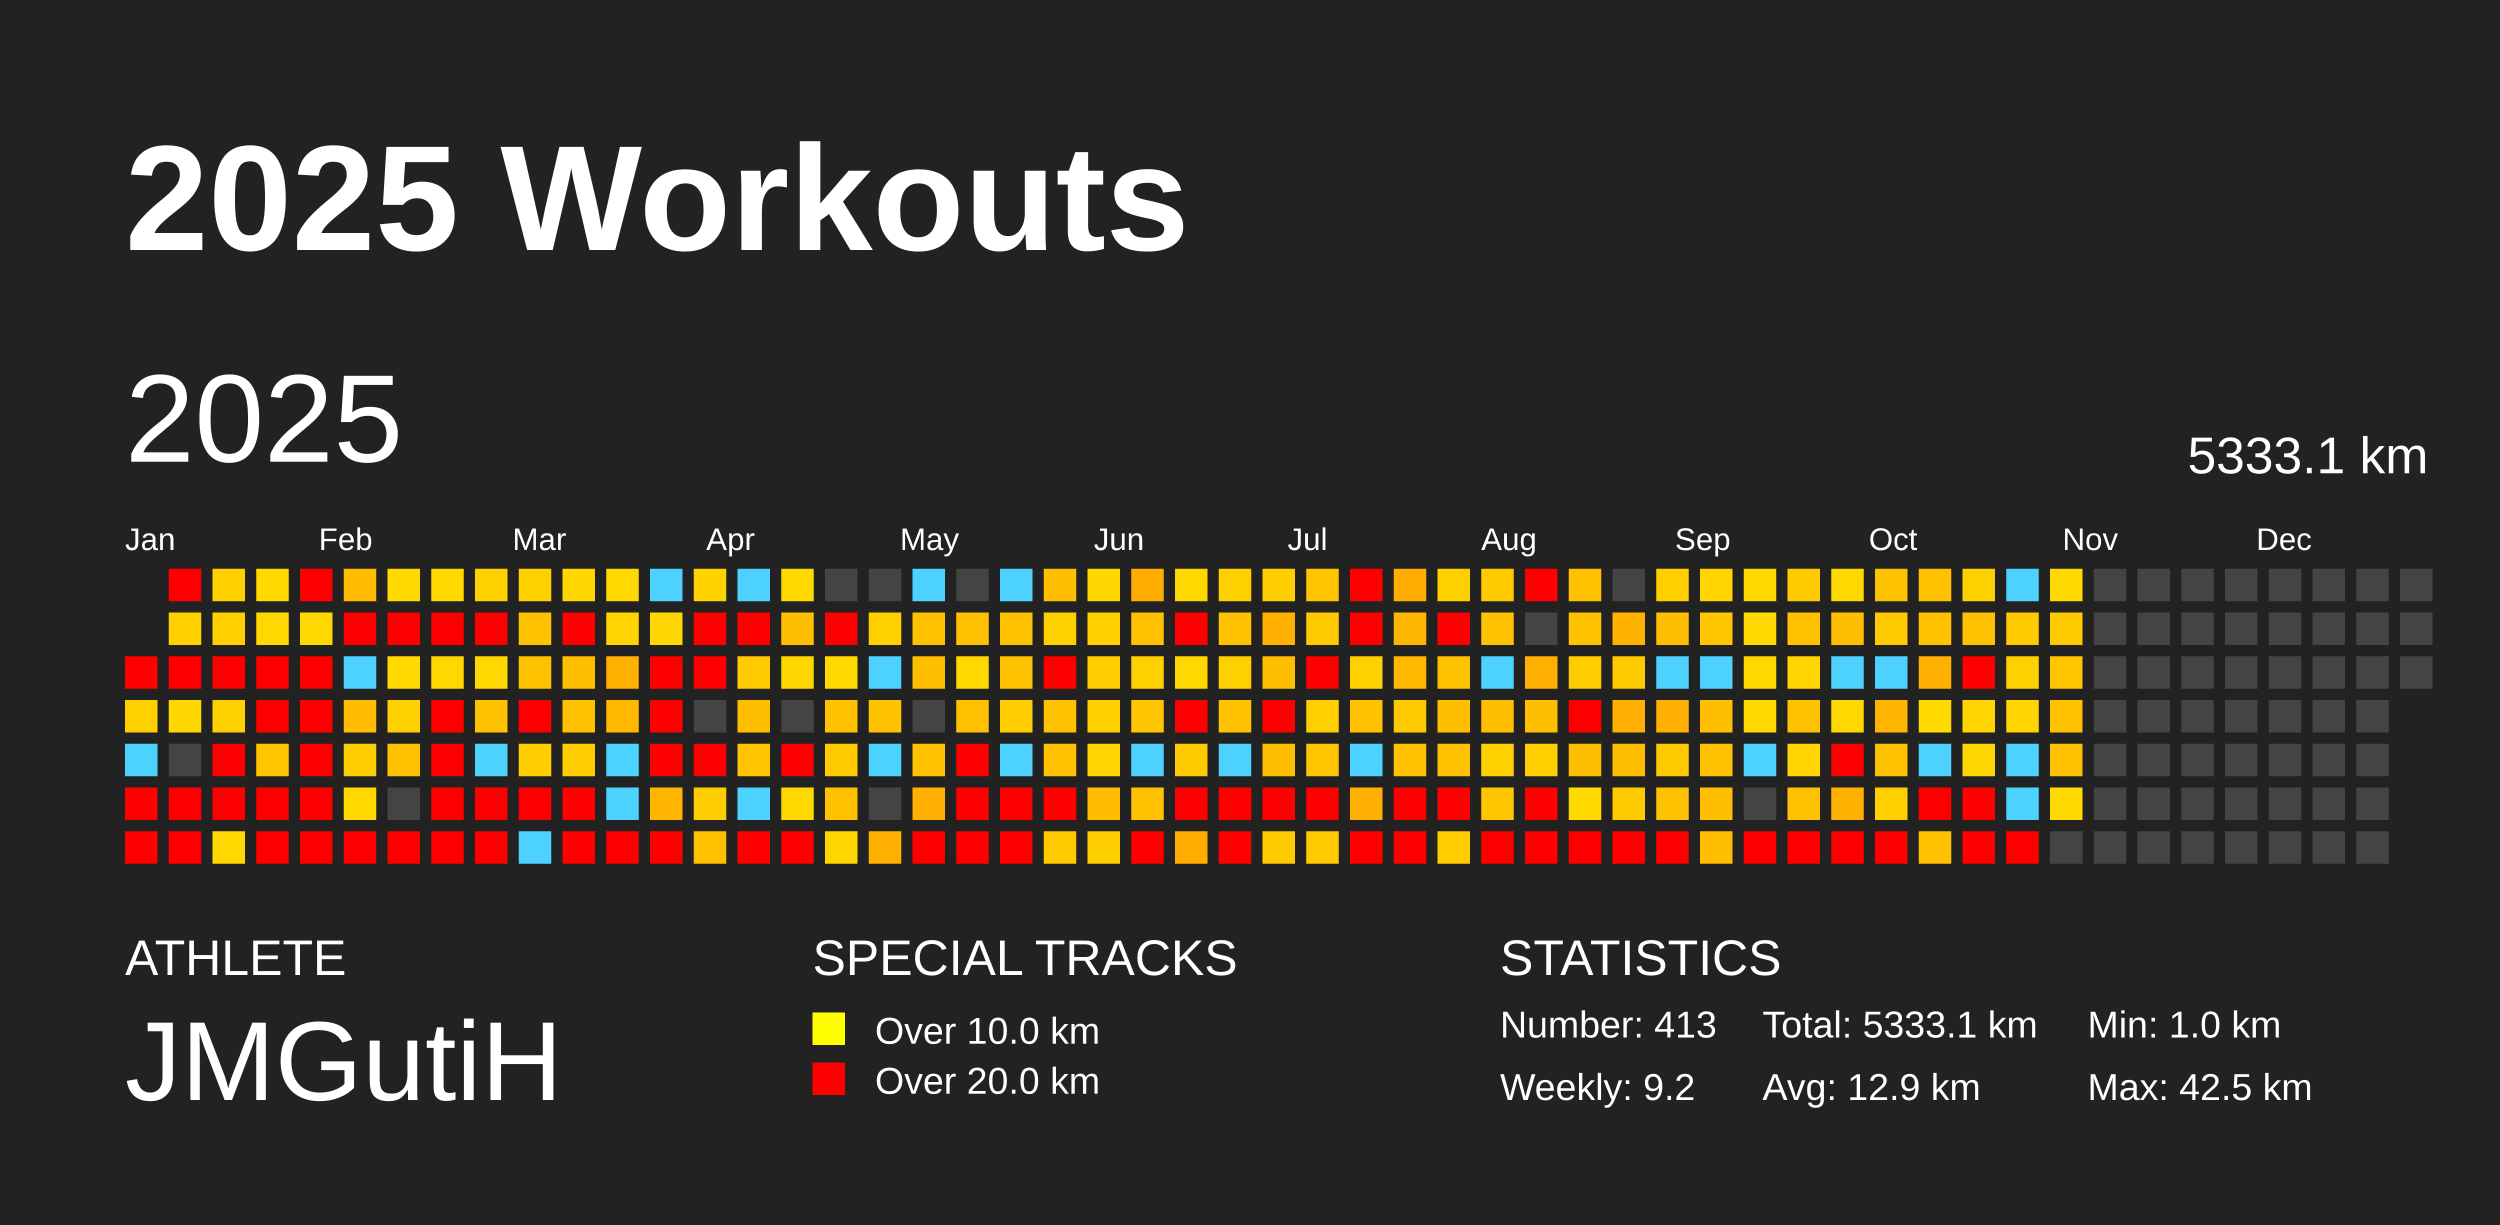
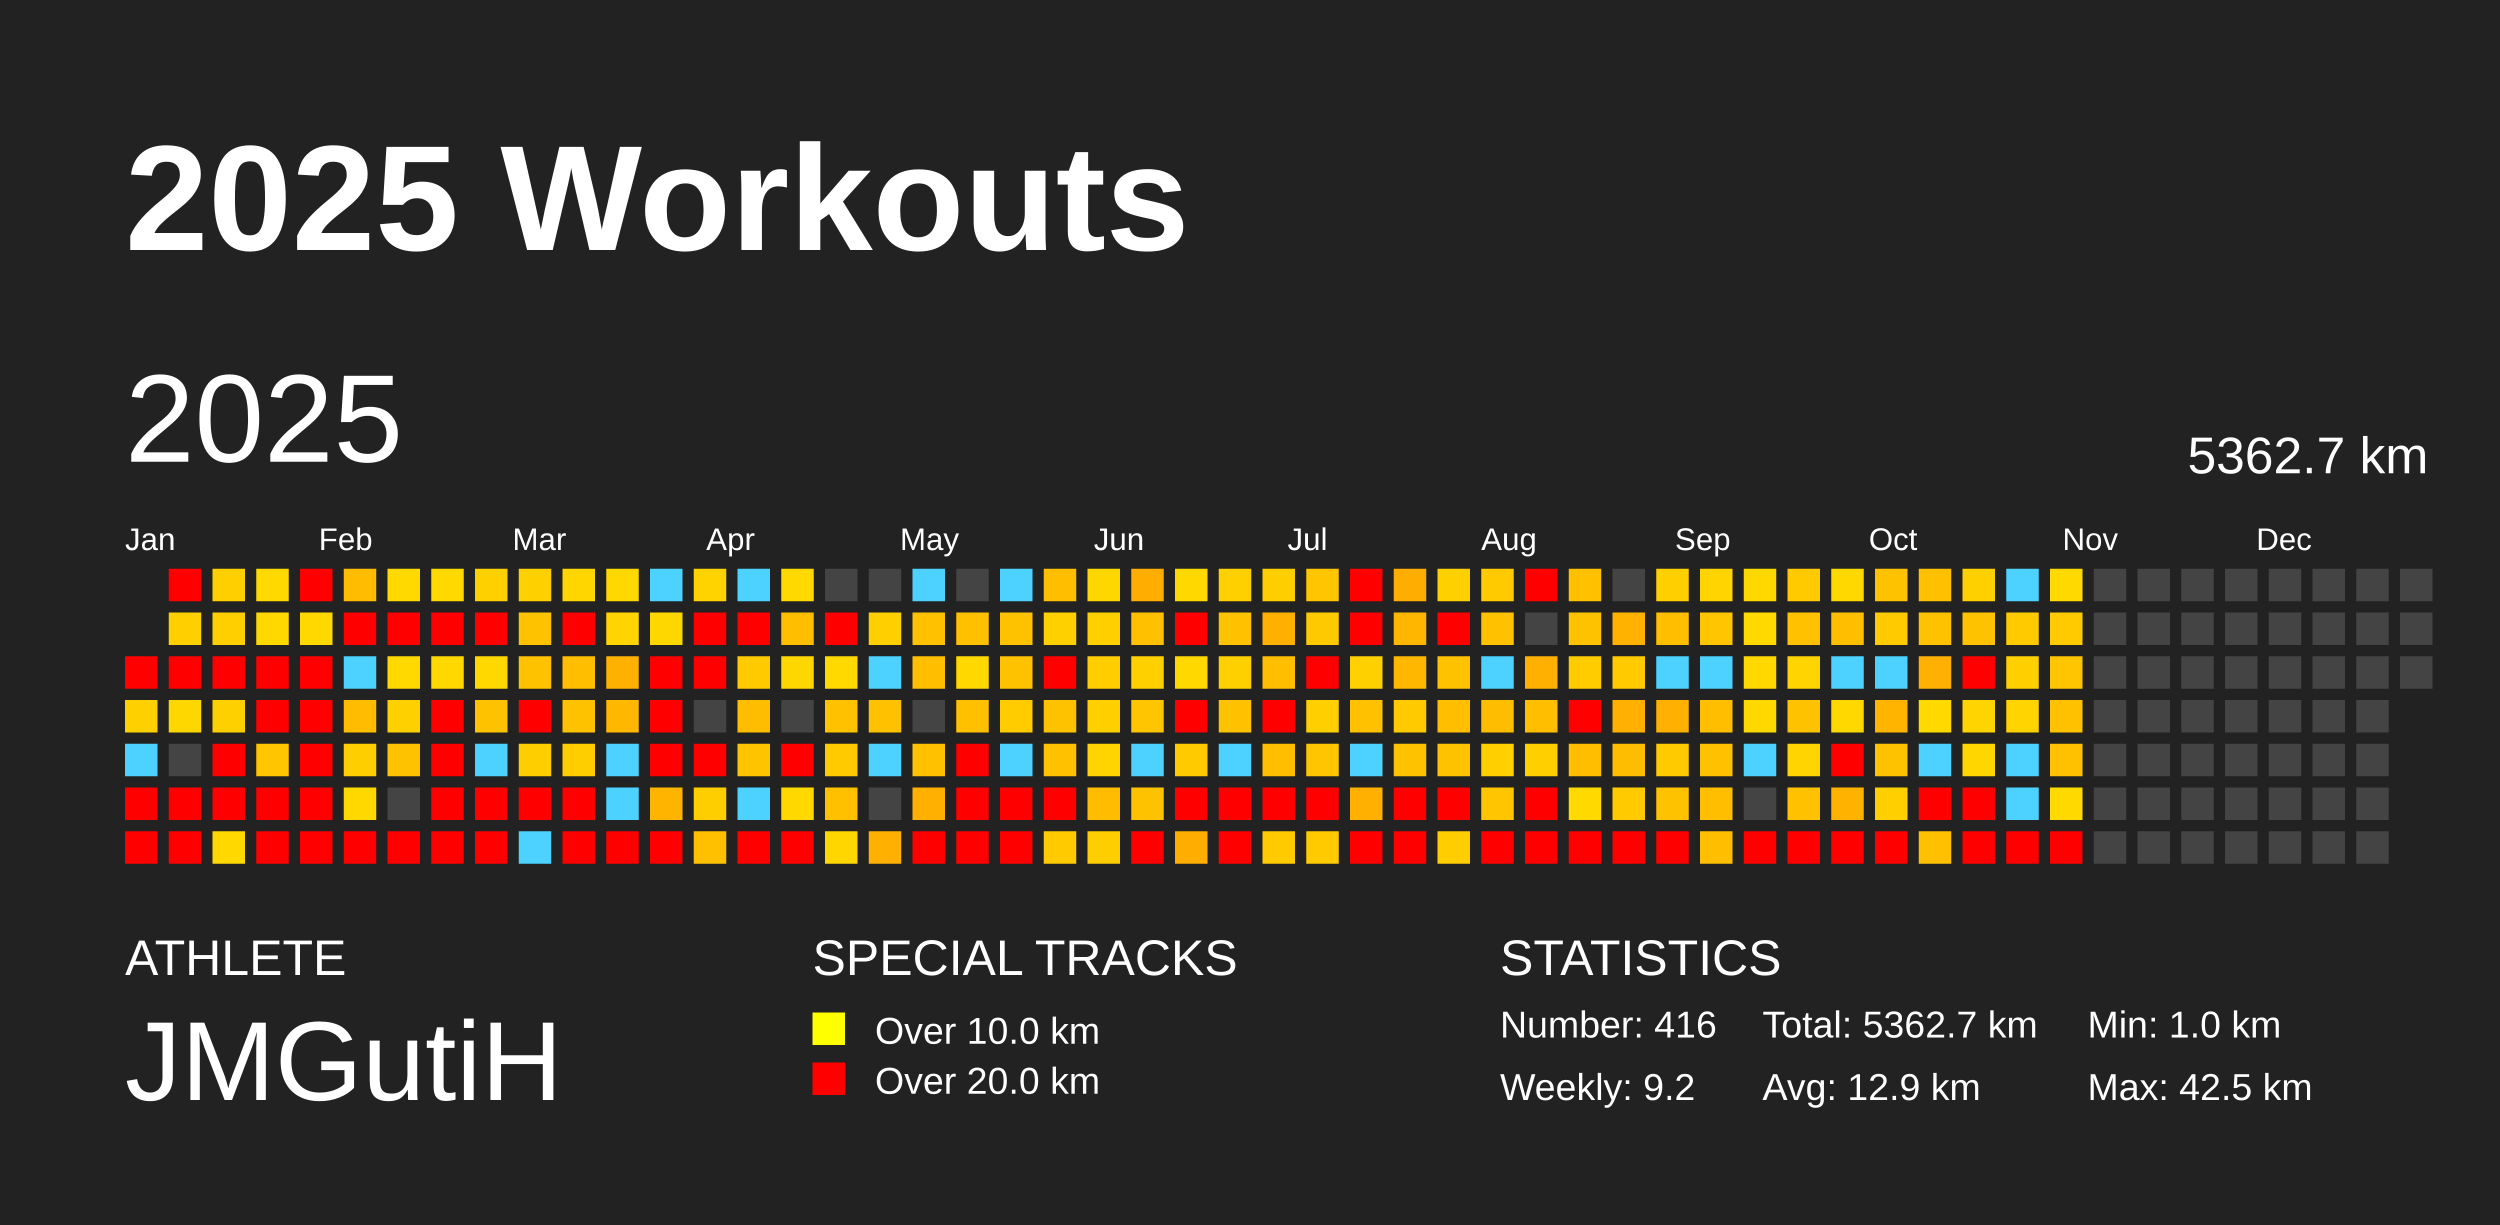
<svg xmlns="http://www.w3.org/2000/svg" baseProfile="full" height="98mm" version="1.1" viewBox="0,0,200,98" width="200mm">
  <defs />
  <rect fill="#222222" height="98" width="200" x="0" y="0" />
  <text fill="#FFFFFF" style="font-size:12px; font-family:Arial; font-weight:bold;" x="10" y="20">2025 Workouts</text>
  <text fill="#FFFFFF" style="font-size:4px; font-family:Arial" x="10" y="78">ATHLETE</text>
  <text fill="#FFFFFF" style="font-size:9px; font-family:Arial" x="10" y="88">JMGutiH</text>
  <text fill="#FFFFFF" style="font-size:4px; font-family:Arial" x="65" y="78">SPECIAL TRACKS</text>
  <rect fill="yellow" height="2.6" width="2.6" x="65" y="81" />
  <text fill="#FFFFFF" style="font-size:3px; font-family:Arial" x="70" y="83.5">Over 10.0 km</text>
  <rect fill="red" height="2.6" width="2.6" x="65" y="85" />
  <text fill="#FFFFFF" style="font-size:3px; font-family:Arial" x="70" y="87.5">Over 20.0 km</text>
  <text fill="#FFFFFF" style="font-size:4px; font-family:Arial" x="120" y="78">STATISTICS</text>
-   <text fill="#FFFFFF" style="font-size:3px; font-family:Arial" x="120" y="83">Number: 413</text>
+   <text fill="#FFFFFF" style="font-size:3px; font-family:Arial" x="120" y="83">Number: 416</text>
  <text fill="#FFFFFF" style="font-size:3px; font-family:Arial" x="120" y="88">Weekly: 9.2</text>
-   <text fill="#FFFFFF" style="font-size:3px; font-family:Arial" x="141" y="83">Total: 5333.1 km</text>
+   <text fill="#FFFFFF" style="font-size:3px; font-family:Arial" x="141" y="83">Total: 5362.7 km</text>
  <text fill="#FFFFFF" style="font-size:3px; font-family:Arial" x="141" y="88">Avg: 12.9 km</text>
  <text fill="#FFFFFF" style="font-size:3px; font-family:Arial" x="167" y="83">Min: 1.0 km</text>
  <text fill="#FFFFFF" style="font-size:3px; font-family:Arial" x="167" y="88">Max: 42.5 km</text>
  <text dominant-baseline="hanging" fill="#FFFFFF" style="font-size:10.0px; font-family:Arial;" x="10" y="30">2025</text>
-   <text dominant-baseline="hanging" fill="#FFFFFF" style="font-size:4.125px; font-family:Arial;" x="175" y="35">5333.1 km</text>
+   <text dominant-baseline="hanging" fill="#FFFFFF" style="font-size:4.125px; font-family:Arial;" x="175" y="35">5362.7 km</text>
  <text fill="#FFFFFF" style="font-size:2.5px; font-family:Arial" x="10.0" y="44">Jan</text>
  <text fill="#FFFFFF" style="font-size:2.5px; font-family:Arial" x="25.5" y="44">Feb</text>
  <text fill="#FFFFFF" style="font-size:2.5px; font-family:Arial" x="41.0" y="44">Mar</text>
  <text fill="#FFFFFF" style="font-size:2.5px; font-family:Arial" x="56.5" y="44">Apr</text>
  <text fill="#FFFFFF" style="font-size:2.5px; font-family:Arial" x="72.0" y="44">May</text>
  <text fill="#FFFFFF" style="font-size:2.5px; font-family:Arial" x="87.5" y="44">Jun</text>
  <text fill="#FFFFFF" style="font-size:2.5px; font-family:Arial" x="103.0" y="44">Jul</text>
  <text fill="#FFFFFF" style="font-size:2.5px; font-family:Arial" x="118.5" y="44">Aug</text>
  <text fill="#FFFFFF" style="font-size:2.5px; font-family:Arial" x="134.0" y="44">Sep</text>
  <text fill="#FFFFFF" style="font-size:2.5px; font-family:Arial" x="149.5" y="44">Oct</text>
  <text fill="#FFFFFF" style="font-size:2.5px; font-family:Arial" x="165.0" y="44">Nov</text>
  <text fill="#FFFFFF" style="font-size:2.5px; font-family:Arial" x="180.5" y="44">Dec</text>
  <rect fill="red" height="2.6" width="2.6" x="10.0" y="52.5" />
  <rect fill="#ffd000" height="2.6" width="2.6" x="10.0" y="56.0" />
  <rect fill="#4dd2ff" height="2.6" width="2.6" x="10.0" y="59.5" />
  <rect fill="red" height="2.6" width="2.6" x="10.0" y="63.0" />
  <rect fill="red" height="2.6" width="2.6" x="10.0" y="66.5" />
  <rect fill="red" height="2.6" width="2.6" x="13.5" y="45.5" />
  <rect fill="#ffcf00" height="2.6" width="2.6" x="13.5" y="49.0" />
  <rect fill="red" height="2.6" width="2.6" x="13.5" y="52.5" />
  <rect fill="#ffd700" height="2.6" width="2.6" x="13.5" y="56.0" />
  <rect fill="#444444" height="2.6" width="2.6" x="13.5" y="59.5" />
  <rect fill="red" height="2.6" width="2.6" x="13.5" y="63.0" />
  <rect fill="red" height="2.6" width="2.6" x="13.5" y="66.5" />
  <rect fill="#ffcf00" height="2.6" width="2.6" x="17.0" y="45.5" />
  <rect fill="#ffcf00" height="2.6" width="2.6" x="17.0" y="49.0" />
  <rect fill="red" height="2.6" width="2.6" x="17.0" y="52.5" />
  <rect fill="#ffd000" height="2.6" width="2.6" x="17.0" y="56.0" />
  <rect fill="red" height="2.6" width="2.6" x="17.0" y="59.5" />
  <rect fill="red" height="2.6" width="2.6" x="17.0" y="63.0" />
  <rect fill="#ffd800" height="2.6" width="2.6" x="17.0" y="66.5" />
  <rect fill="#ffd900" height="2.6" width="2.6" x="20.5" y="45.5" />
  <rect fill="#ffd800" height="2.6" width="2.6" x="20.5" y="49.0" />
  <rect fill="red" height="2.6" width="2.6" x="20.5" y="52.5" />
  <rect fill="red" height="2.6" width="2.6" x="20.5" y="56.0" />
  <rect fill="#ffc600" height="2.6" width="2.6" x="20.5" y="59.5" />
  <rect fill="red" height="2.6" width="2.6" x="20.5" y="63.0" />
  <rect fill="red" height="2.6" width="2.6" x="20.5" y="66.5" />
  <rect fill="red" height="2.6" width="2.6" x="24.0" y="45.5" />
  <rect fill="#ffd800" height="2.6" width="2.6" x="24.0" y="49.0" />
  <rect fill="red" height="2.6" width="2.6" x="24.0" y="52.5" />
  <rect fill="red" height="2.6" width="2.6" x="24.0" y="56.0" />
  <rect fill="red" height="2.6" width="2.6" x="24.0" y="59.5" />
  <rect fill="red" height="2.6" width="2.6" x="24.0" y="63.0" />
  <rect fill="red" height="2.6" width="2.6" x="24.0" y="66.5" />
  <rect fill="#ffbc00" height="2.6" width="2.6" x="27.5" y="45.5" />
  <rect fill="red" height="2.6" width="2.6" x="27.5" y="49.0" />
  <rect fill="#4dd2ff" height="2.6" width="2.6" x="27.5" y="52.5" />
  <rect fill="#ffbc00" height="2.6" width="2.6" x="27.5" y="56.0" />
  <rect fill="#ffce00" height="2.6" width="2.6" x="27.5" y="59.5" />
  <rect fill="#ffd800" height="2.6" width="2.6" x="27.5" y="63.0" />
  <rect fill="red" height="2.6" width="2.6" x="27.5" y="66.5" />
  <rect fill="#ffd900" height="2.6" width="2.6" x="31.0" y="45.5" />
  <rect fill="red" height="2.6" width="2.6" x="31.0" y="49.0" />
  <rect fill="#ffd900" height="2.6" width="2.6" x="31.0" y="52.5" />
  <rect fill="#ffd000" height="2.6" width="2.6" x="31.0" y="56.0" />
  <rect fill="#ffc200" height="2.6" width="2.6" x="31.0" y="59.5" />
  <rect fill="#444444" height="2.6" width="2.6" x="31.0" y="63.0" />
  <rect fill="red" height="2.6" width="2.6" x="31.0" y="66.5" />
  <rect fill="#ffd900" height="2.6" width="2.6" x="34.5" y="45.5" />
  <rect fill="red" height="2.6" width="2.6" x="34.5" y="49.0" />
  <rect fill="#ffd800" height="2.6" width="2.6" x="34.5" y="52.5" />
  <rect fill="red" height="2.6" width="2.6" x="34.5" y="56.0" />
  <rect fill="red" height="2.6" width="2.6" x="34.5" y="59.5" />
  <rect fill="red" height="2.6" width="2.6" x="34.5" y="63.0" />
  <rect fill="red" height="2.6" width="2.6" x="34.5" y="66.5" />
  <rect fill="#ffd000" height="2.6" width="2.6" x="38.0" y="45.5" />
  <rect fill="red" height="2.6" width="2.6" x="38.0" y="49.0" />
  <rect fill="#ffd800" height="2.6" width="2.6" x="38.0" y="52.5" />
  <rect fill="#ffc200" height="2.6" width="2.6" x="38.0" y="56.0" />
  <rect fill="#4dd2ff" height="2.6" width="2.6" x="38.0" y="59.5" />
  <rect fill="red" height="2.6" width="2.6" x="38.0" y="63.0" />
  <rect fill="red" height="2.6" width="2.6" x="38.0" y="66.5" />
  <rect fill="#ffd000" height="2.6" width="2.6" x="41.5" y="45.5" />
  <rect fill="#ffc200" height="2.6" width="2.6" x="41.5" y="49.0" />
  <rect fill="#ffc200" height="2.6" width="2.6" x="41.5" y="52.5" />
  <rect fill="red" height="2.6" width="2.6" x="41.5" y="56.0" />
  <rect fill="#ffce00" height="2.6" width="2.6" x="41.5" y="59.5" />
  <rect fill="red" height="2.6" width="2.6" x="41.5" y="63.0" />
  <rect fill="#4dd2ff" height="2.6" width="2.6" x="41.5" y="66.5" />
  <rect fill="#ffd600" height="2.6" width="2.6" x="45.0" y="45.5" />
  <rect fill="red" height="2.6" width="2.6" x="45.0" y="49.0" />
  <rect fill="#ffbe00" height="2.6" width="2.6" x="45.0" y="52.5" />
  <rect fill="#ffc200" height="2.6" width="2.6" x="45.0" y="56.0" />
  <rect fill="#ffce00" height="2.6" width="2.6" x="45.0" y="59.5" />
  <rect fill="red" height="2.6" width="2.6" x="45.0" y="63.0" />
  <rect fill="red" height="2.6" width="2.6" x="45.0" y="66.5" />
  <rect fill="#ffd800" height="2.6" width="2.6" x="48.5" y="45.5" />
  <rect fill="#ffd400" height="2.6" width="2.6" x="48.5" y="49.0" />
  <rect fill="#ffb100" height="2.6" width="2.6" x="48.5" y="52.5" />
  <rect fill="#ffb700" height="2.6" width="2.6" x="48.5" y="56.0" />
  <rect fill="#4dd2ff" height="2.6" width="2.6" x="48.5" y="59.5" />
  <rect fill="#4dd2ff" height="2.6" width="2.6" x="48.5" y="63.0" />
  <rect fill="red" height="2.6" width="2.6" x="48.5" y="66.5" />
  <rect fill="#4dd2ff" height="2.6" width="2.6" x="52.0" y="45.5" />
  <rect fill="#ffd700" height="2.6" width="2.6" x="52.0" y="49.0" />
  <rect fill="red" height="2.6" width="2.6" x="52.0" y="52.5" />
  <rect fill="red" height="2.6" width="2.6" x="52.0" y="56.0" />
  <rect fill="red" height="2.6" width="2.6" x="52.0" y="59.5" />
  <rect fill="#ffb500" height="2.6" width="2.6" x="52.0" y="63.0" />
  <rect fill="red" height="2.6" width="2.6" x="52.0" y="66.5" />
  <rect fill="#ffd300" height="2.6" width="2.6" x="55.5" y="45.5" />
  <rect fill="red" height="2.6" width="2.6" x="55.5" y="49.0" />
  <rect fill="red" height="2.6" width="2.6" x="55.5" y="52.5" />
  <rect fill="#444444" height="2.6" width="2.6" x="55.5" y="56.0" />
  <rect fill="red" height="2.6" width="2.6" x="55.5" y="59.5" />
  <rect fill="#ffce00" height="2.6" width="2.6" x="55.5" y="63.0" />
  <rect fill="#ffc000" height="2.6" width="2.6" x="55.5" y="66.5" />
  <rect fill="#4dd2ff" height="2.6" width="2.6" x="59.0" y="45.5" />
  <rect fill="red" height="2.6" width="2.6" x="59.0" y="49.0" />
  <rect fill="#ffcb00" height="2.6" width="2.6" x="59.0" y="52.5" />
  <rect fill="#ffbd00" height="2.6" width="2.6" x="59.0" y="56.0" />
  <rect fill="#ffc400" height="2.6" width="2.6" x="59.0" y="59.5" />
  <rect fill="#4dd2ff" height="2.6" width="2.6" x="59.0" y="63.0" />
  <rect fill="red" height="2.6" width="2.6" x="59.0" y="66.5" />
  <rect fill="#ffd900" height="2.6" width="2.6" x="62.5" y="45.5" />
  <rect fill="#ffbe00" height="2.6" width="2.6" x="62.5" y="49.0" />
  <rect fill="#ffd700" height="2.6" width="2.6" x="62.5" y="52.5" />
  <rect fill="#444444" height="2.6" width="2.6" x="62.5" y="56.0" />
  <rect fill="red" height="2.6" width="2.6" x="62.5" y="59.5" />
  <rect fill="#ffd800" height="2.6" width="2.6" x="62.5" y="63.0" />
  <rect fill="red" height="2.6" width="2.6" x="62.5" y="66.5" />
  <rect fill="#444444" height="2.6" width="2.6" x="66.0" y="45.5" />
  <rect fill="red" height="2.6" width="2.6" x="66.0" y="49.0" />
  <rect fill="#ffd900" height="2.6" width="2.6" x="66.0" y="52.5" />
  <rect fill="#ffc100" height="2.6" width="2.6" x="66.0" y="56.0" />
  <rect fill="#ffca00" height="2.6" width="2.6" x="66.0" y="59.5" />
  <rect fill="#ffc000" height="2.6" width="2.6" x="66.0" y="63.0" />
  <rect fill="#ffd600" height="2.6" width="2.6" x="66.0" y="66.5" />
  <rect fill="#444444" height="2.6" width="2.6" x="69.5" y="45.5" />
  <rect fill="#ffd000" height="2.6" width="2.6" x="69.5" y="49.0" />
  <rect fill="#4dd2ff" height="2.6" width="2.6" x="69.5" y="52.5" />
  <rect fill="#ffc200" height="2.6" width="2.6" x="69.5" y="56.0" />
  <rect fill="#4dd2ff" height="2.6" width="2.6" x="69.5" y="59.5" />
  <rect fill="#444444" height="2.6" width="2.6" x="69.5" y="63.0" />
  <rect fill="#ffb000" height="2.6" width="2.6" x="69.5" y="66.5" />
  <rect fill="#4dd2ff" height="2.6" width="2.6" x="73.0" y="45.5" />
  <rect fill="#ffc100" height="2.6" width="2.6" x="73.0" y="49.0" />
  <rect fill="#ffbe00" height="2.6" width="2.6" x="73.0" y="52.5" />
  <rect fill="#444444" height="2.6" width="2.6" x="73.0" y="56.0" />
  <rect fill="#ffc100" height="2.6" width="2.6" x="73.0" y="59.5" />
  <rect fill="#ffb000" height="2.6" width="2.6" x="73.0" y="63.0" />
  <rect fill="red" height="2.6" width="2.6" x="73.0" y="66.5" />
  <rect fill="#444444" height="2.6" width="2.6" x="76.5" y="45.5" />
  <rect fill="#ffc000" height="2.6" width="2.6" x="76.5" y="49.0" />
  <rect fill="#ffd800" height="2.6" width="2.6" x="76.5" y="52.5" />
  <rect fill="#ffc000" height="2.6" width="2.6" x="76.5" y="56.0" />
  <rect fill="red" height="2.6" width="2.6" x="76.5" y="59.5" />
  <rect fill="red" height="2.6" width="2.6" x="76.5" y="63.0" />
  <rect fill="red" height="2.6" width="2.6" x="76.5" y="66.5" />
  <rect fill="#4dd2ff" height="2.6" width="2.6" x="80.0" y="45.5" />
  <rect fill="#ffc200" height="2.6" width="2.6" x="80.0" y="49.0" />
  <rect fill="#ffc200" height="2.6" width="2.6" x="80.0" y="52.5" />
  <rect fill="#ffcc00" height="2.6" width="2.6" x="80.0" y="56.0" />
  <rect fill="#4dd2ff" height="2.6" width="2.6" x="80.0" y="59.5" />
  <rect fill="red" height="2.6" width="2.6" x="80.0" y="63.0" />
  <rect fill="red" height="2.6" width="2.6" x="80.0" y="66.5" />
  <rect fill="#ffbf00" height="2.6" width="2.6" x="83.5" y="45.5" />
  <rect fill="#ffd000" height="2.6" width="2.6" x="83.5" y="49.0" />
  <rect fill="red" height="2.6" width="2.6" x="83.5" y="52.5" />
  <rect fill="#ffc200" height="2.6" width="2.6" x="83.5" y="56.0" />
  <rect fill="#ffc100" height="2.6" width="2.6" x="83.5" y="59.5" />
  <rect fill="red" height="2.6" width="2.6" x="83.5" y="63.0" />
  <rect fill="#ffcb00" height="2.6" width="2.6" x="83.5" y="66.5" />
  <rect fill="#ffd700" height="2.6" width="2.6" x="87.0" y="45.5" />
  <rect fill="#ffcf00" height="2.6" width="2.6" x="87.0" y="49.0" />
  <rect fill="#ffcd00" height="2.6" width="2.6" x="87.0" y="52.5" />
  <rect fill="#ffcf00" height="2.6" width="2.6" x="87.0" y="56.0" />
  <rect fill="#ffd400" height="2.6" width="2.6" x="87.0" y="59.5" />
  <rect fill="#ffbc00" height="2.6" width="2.6" x="87.0" y="63.0" />
  <rect fill="#ffce00" height="2.6" width="2.6" x="87.0" y="66.5" />
  <rect fill="#ffad00" height="2.6" width="2.6" x="90.5" y="45.5" />
  <rect fill="#ffc000" height="2.6" width="2.6" x="90.5" y="49.0" />
  <rect fill="#ffd000" height="2.6" width="2.6" x="90.5" y="52.5" />
  <rect fill="#ffc500" height="2.6" width="2.6" x="90.5" y="56.0" />
  <rect fill="#4dd2ff" height="2.6" width="2.6" x="90.5" y="59.5" />
  <rect fill="#ffc200" height="2.6" width="2.6" x="90.5" y="63.0" />
  <rect fill="red" height="2.6" width="2.6" x="90.5" y="66.5" />
  <rect fill="#ffd800" height="2.6" width="2.6" x="94.0" y="45.5" />
  <rect fill="red" height="2.6" width="2.6" x="94.0" y="49.0" />
  <rect fill="#ffd800" height="2.6" width="2.6" x="94.0" y="52.5" />
  <rect fill="red" height="2.6" width="2.6" x="94.0" y="56.0" />
  <rect fill="#ffca00" height="2.6" width="2.6" x="94.0" y="59.5" />
  <rect fill="red" height="2.6" width="2.6" x="94.0" y="63.0" />
  <rect fill="#ffae00" height="2.6" width="2.6" x="94.0" y="66.5" />
  <rect fill="#ffd000" height="2.6" width="2.6" x="97.5" y="45.5" />
  <rect fill="#ffc200" height="2.6" width="2.6" x="97.5" y="49.0" />
  <rect fill="#ffd000" height="2.6" width="2.6" x="97.5" y="52.5" />
  <rect fill="#ffc200" height="2.6" width="2.6" x="97.5" y="56.0" />
  <rect fill="#4dd2ff" height="2.6" width="2.6" x="97.5" y="59.5" />
  <rect fill="red" height="2.6" width="2.6" x="97.5" y="63.0" />
  <rect fill="red" height="2.6" width="2.6" x="97.5" y="66.5" />
  <rect fill="#ffce00" height="2.6" width="2.6" x="101.0" y="45.5" />
  <rect fill="#ffb000" height="2.6" width="2.6" x="101.0" y="49.0" />
  <rect fill="#ffbe00" height="2.6" width="2.6" x="101.0" y="52.5" />
  <rect fill="red" height="2.6" width="2.6" x="101.0" y="56.0" />
  <rect fill="#ffbe00" height="2.6" width="2.6" x="101.0" y="59.5" />
  <rect fill="red" height="2.6" width="2.6" x="101.0" y="63.0" />
  <rect fill="#ffcb00" height="2.6" width="2.6" x="101.0" y="66.5" />
  <rect fill="#ffc500" height="2.6" width="2.6" x="104.5" y="45.5" />
  <rect fill="#ffc900" height="2.6" width="2.6" x="104.5" y="49.0" />
  <rect fill="red" height="2.6" width="2.6" x="104.5" y="52.5" />
  <rect fill="#ffcf00" height="2.6" width="2.6" x="104.5" y="56.0" />
  <rect fill="#ffc600" height="2.6" width="2.6" x="104.5" y="59.5" />
  <rect fill="red" height="2.6" width="2.6" x="104.5" y="63.0" />
  <rect fill="#ffcb00" height="2.6" width="2.6" x="104.5" y="66.5" />
  <rect fill="red" height="2.6" width="2.6" x="108.0" y="45.5" />
  <rect fill="red" height="2.6" width="2.6" x="108.0" y="49.0" />
  <rect fill="#ffd000" height="2.6" width="2.6" x="108.0" y="52.5" />
  <rect fill="#ffc100" height="2.6" width="2.6" x="108.0" y="56.0" />
  <rect fill="#4dd2ff" height="2.6" width="2.6" x="108.0" y="59.5" />
  <rect fill="#ffb000" height="2.6" width="2.6" x="108.0" y="63.0" />
  <rect fill="red" height="2.6" width="2.6" x="108.0" y="66.5" />
  <rect fill="#ffad00" height="2.6" width="2.6" x="111.5" y="45.5" />
  <rect fill="#ffb600" height="2.6" width="2.6" x="111.5" y="49.0" />
  <rect fill="#ffb700" height="2.6" width="2.6" x="111.5" y="52.5" />
  <rect fill="#ffcb00" height="2.6" width="2.6" x="111.5" y="56.0" />
  <rect fill="#ffc200" height="2.6" width="2.6" x="111.5" y="59.5" />
  <rect fill="red" height="2.6" width="2.6" x="111.5" y="63.0" />
  <rect fill="red" height="2.6" width="2.6" x="111.5" y="66.5" />
  <rect fill="#ffd000" height="2.6" width="2.6" x="115.0" y="45.5" />
  <rect fill="red" height="2.6" width="2.6" x="115.0" y="49.0" />
  <rect fill="#ffc200" height="2.6" width="2.6" x="115.0" y="52.5" />
  <rect fill="#ffbe00" height="2.6" width="2.6" x="115.0" y="56.0" />
  <rect fill="#ffc200" height="2.6" width="2.6" x="115.0" y="59.5" />
  <rect fill="red" height="2.6" width="2.6" x="115.0" y="63.0" />
  <rect fill="#ffcd00" height="2.6" width="2.6" x="115.0" y="66.5" />
  <rect fill="#ffcb00" height="2.6" width="2.6" x="118.5" y="45.5" />
  <rect fill="#ffc200" height="2.6" width="2.6" x="118.5" y="49.0" />
  <rect fill="#4dd2ff" height="2.6" width="2.6" x="118.5" y="52.5" />
  <rect fill="#ffbd00" height="2.6" width="2.6" x="118.5" y="56.0" />
  <rect fill="#ffd000" height="2.6" width="2.6" x="118.5" y="59.5" />
  <rect fill="#ffc600" height="2.6" width="2.6" x="118.5" y="63.0" />
  <rect fill="red" height="2.6" width="2.6" x="118.5" y="66.5" />
  <rect fill="red" height="2.6" width="2.6" x="122.0" y="45.5" />
  <rect fill="#444444" height="2.6" width="2.6" x="122.0" y="49.0" />
  <rect fill="#ffb000" height="2.6" width="2.6" x="122.0" y="52.5" />
  <rect fill="#ffbf00" height="2.6" width="2.6" x="122.0" y="56.0" />
  <rect fill="#ffcf00" height="2.6" width="2.6" x="122.0" y="59.5" />
  <rect fill="red" height="2.6" width="2.6" x="122.0" y="63.0" />
  <rect fill="red" height="2.6" width="2.6" x="122.0" y="66.5" />
  <rect fill="#ffc000" height="2.6" width="2.6" x="125.5" y="45.5" />
  <rect fill="#ffc200" height="2.6" width="2.6" x="125.5" y="49.0" />
  <rect fill="#ffcc00" height="2.6" width="2.6" x="125.5" y="52.5" />
  <rect fill="red" height="2.6" width="2.6" x="125.5" y="56.0" />
  <rect fill="#ffbe00" height="2.6" width="2.6" x="125.5" y="59.5" />
  <rect fill="#ffd900" height="2.6" width="2.6" x="125.5" y="63.0" />
  <rect fill="red" height="2.6" width="2.6" x="125.5" y="66.5" />
  <rect fill="#444444" height="2.6" width="2.6" x="129.0" y="45.5" />
  <rect fill="#ffb200" height="2.6" width="2.6" x="129.0" y="49.0" />
  <rect fill="#ffcb00" height="2.6" width="2.6" x="129.0" y="52.5" />
  <rect fill="#ffb000" height="2.6" width="2.6" x="129.0" y="56.0" />
  <rect fill="#ffbd00" height="2.6" width="2.6" x="129.0" y="59.5" />
  <rect fill="#ffcb00" height="2.6" width="2.6" x="129.0" y="63.0" />
  <rect fill="red" height="2.6" width="2.6" x="129.0" y="66.5" />
  <rect fill="#ffcf00" height="2.6" width="2.6" x="132.5" y="45.5" />
  <rect fill="#ffbe00" height="2.6" width="2.6" x="132.5" y="49.0" />
  <rect fill="#4dd2ff" height="2.6" width="2.6" x="132.5" y="52.5" />
  <rect fill="#ffb000" height="2.6" width="2.6" x="132.5" y="56.0" />
  <rect fill="#ffca00" height="2.6" width="2.6" x="132.5" y="59.5" />
  <rect fill="#ffc200" height="2.6" width="2.6" x="132.5" y="63.0" />
  <rect fill="red" height="2.6" width="2.6" x="132.5" y="66.5" />
  <rect fill="#ffd400" height="2.6" width="2.6" x="136.0" y="45.5" />
  <rect fill="#ffc600" height="2.6" width="2.6" x="136.0" y="49.0" />
  <rect fill="#4dd2ff" height="2.6" width="2.6" x="136.0" y="52.5" />
  <rect fill="#ffbe00" height="2.6" width="2.6" x="136.0" y="56.0" />
  <rect fill="#ffc100" height="2.6" width="2.6" x="136.0" y="59.5" />
  <rect fill="#ffbe00" height="2.6" width="2.6" x="136.0" y="63.0" />
  <rect fill="#ffbe00" height="2.6" width="2.6" x="136.0" y="66.5" />
  <rect fill="#ffd800" height="2.6" width="2.6" x="139.5" y="45.5" />
  <rect fill="#ffd900" height="2.6" width="2.6" x="139.5" y="49.0" />
  <rect fill="#ffd800" height="2.6" width="2.6" x="139.5" y="52.5" />
  <rect fill="#ffd800" height="2.6" width="2.6" x="139.5" y="56.0" />
  <rect fill="#4dd2ff" height="2.6" width="2.6" x="139.5" y="59.5" />
  <rect fill="#444444" height="2.6" width="2.6" x="139.5" y="63.0" />
  <rect fill="red" height="2.6" width="2.6" x="139.5" y="66.5" />
  <rect fill="#ffcb00" height="2.6" width="2.6" x="143.0" y="45.5" />
  <rect fill="#ffc100" height="2.6" width="2.6" x="143.0" y="49.0" />
  <rect fill="#ffd400" height="2.6" width="2.6" x="143.0" y="52.5" />
  <rect fill="#ffc200" height="2.6" width="2.6" x="143.0" y="56.0" />
  <rect fill="#ffd400" height="2.6" width="2.6" x="143.0" y="59.5" />
  <rect fill="#ffc100" height="2.6" width="2.6" x="143.0" y="63.0" />
  <rect fill="red" height="2.6" width="2.6" x="143.0" y="66.5" />
  <rect fill="#ffd800" height="2.6" width="2.6" x="146.5" y="45.5" />
  <rect fill="#ffbf00" height="2.6" width="2.6" x="146.5" y="49.0" />
  <rect fill="#4dd2ff" height="2.6" width="2.6" x="146.5" y="52.5" />
  <rect fill="#ffd800" height="2.6" width="2.6" x="146.5" y="56.0" />
  <rect fill="red" height="2.6" width="2.6" x="146.5" y="59.5" />
  <rect fill="#ffb300" height="2.6" width="2.6" x="146.5" y="63.0" />
  <rect fill="red" height="2.6" width="2.6" x="146.5" y="66.5" />
  <rect fill="#ffc200" height="2.6" width="2.6" x="150.0" y="45.5" />
  <rect fill="#ffcb00" height="2.6" width="2.6" x="150.0" y="49.0" />
  <rect fill="#4dd2ff" height="2.6" width="2.6" x="150.0" y="52.5" />
  <rect fill="#ffb500" height="2.6" width="2.6" x="150.0" y="56.0" />
  <rect fill="#ffc200" height="2.6" width="2.6" x="150.0" y="59.5" />
  <rect fill="#ffcf00" height="2.6" width="2.6" x="150.0" y="63.0" />
  <rect fill="red" height="2.6" width="2.6" x="150.0" y="66.5" />
  <rect fill="#ffc000" height="2.6" width="2.6" x="153.5" y="45.5" />
  <rect fill="#ffc200" height="2.6" width="2.6" x="153.5" y="49.0" />
  <rect fill="#ffb000" height="2.6" width="2.6" x="153.5" y="52.5" />
  <rect fill="#ffd900" height="2.6" width="2.6" x="153.5" y="56.0" />
  <rect fill="#4dd2ff" height="2.6" width="2.6" x="153.5" y="59.5" />
  <rect fill="red" height="2.6" width="2.6" x="153.5" y="63.0" />
  <rect fill="#ffc000" height="2.6" width="2.6" x="153.5" y="66.5" />
  <rect fill="#ffd000" height="2.6" width="2.6" x="157.0" y="45.5" />
  <rect fill="#ffc200" height="2.6" width="2.6" x="157.0" y="49.0" />
  <rect fill="red" height="2.6" width="2.6" x="157.0" y="52.5" />
  <rect fill="#ffd400" height="2.6" width="2.6" x="157.0" y="56.0" />
  <rect fill="#ffd700" height="2.6" width="2.6" x="157.0" y="59.5" />
  <rect fill="red" height="2.6" width="2.6" x="157.0" y="63.0" />
  <rect fill="red" height="2.6" width="2.6" x="157.0" y="66.5" />
  <rect fill="#4dd2ff" height="2.6" width="2.6" x="160.5" y="45.5" />
  <rect fill="#ffcb00" height="2.6" width="2.6" x="160.5" y="49.0" />
  <rect fill="#ffd000" height="2.6" width="2.6" x="160.5" y="52.5" />
  <rect fill="#ffd400" height="2.6" width="2.6" x="160.5" y="56.0" />
  <rect fill="#4dd2ff" height="2.6" width="2.6" x="160.5" y="59.5" />
  <rect fill="#4dd2ff" height="2.6" width="2.6" x="160.5" y="63.0" />
  <rect fill="red" height="2.6" width="2.6" x="160.5" y="66.5" />
  <rect fill="#ffd900" height="2.6" width="2.6" x="164.0" y="45.5" />
  <rect fill="#ffcb00" height="2.6" width="2.6" x="164.0" y="49.0" />
  <rect fill="#ffc600" height="2.6" width="2.6" x="164.0" y="52.5" />
  <rect fill="#ffc100" height="2.6" width="2.6" x="164.0" y="56.0" />
  <rect fill="#ffc100" height="2.6" width="2.6" x="164.0" y="59.5" />
  <rect fill="#ffd900" height="2.6" width="2.6" x="164.0" y="63.0" />
-   <rect fill="#444444" height="2.6" width="2.6" x="164.0" y="66.5" />
+   <rect fill="red" height="2.6" width="2.6" x="164.0" y="66.5" />
  <rect fill="#444444" height="2.6" width="2.6" x="167.5" y="45.5" />
  <rect fill="#444444" height="2.6" width="2.6" x="167.5" y="49.0" />
  <rect fill="#444444" height="2.6" width="2.6" x="167.5" y="52.5" />
  <rect fill="#444444" height="2.6" width="2.6" x="167.5" y="56.0" />
  <rect fill="#444444" height="2.6" width="2.6" x="167.5" y="59.5" />
  <rect fill="#444444" height="2.6" width="2.6" x="167.5" y="63.0" />
  <rect fill="#444444" height="2.6" width="2.6" x="167.5" y="66.5" />
  <rect fill="#444444" height="2.6" width="2.6" x="171.0" y="45.5" />
  <rect fill="#444444" height="2.6" width="2.6" x="171.0" y="49.0" />
  <rect fill="#444444" height="2.6" width="2.6" x="171.0" y="52.5" />
  <rect fill="#444444" height="2.6" width="2.6" x="171.0" y="56.0" />
  <rect fill="#444444" height="2.6" width="2.6" x="171.0" y="59.5" />
  <rect fill="#444444" height="2.6" width="2.6" x="171.0" y="63.0" />
  <rect fill="#444444" height="2.6" width="2.6" x="171.0" y="66.5" />
  <rect fill="#444444" height="2.6" width="2.6" x="174.5" y="45.5" />
  <rect fill="#444444" height="2.6" width="2.6" x="174.5" y="49.0" />
  <rect fill="#444444" height="2.6" width="2.6" x="174.5" y="52.5" />
  <rect fill="#444444" height="2.6" width="2.6" x="174.5" y="56.0" />
  <rect fill="#444444" height="2.6" width="2.6" x="174.5" y="59.5" />
  <rect fill="#444444" height="2.6" width="2.6" x="174.5" y="63.0" />
  <rect fill="#444444" height="2.6" width="2.6" x="174.5" y="66.5" />
  <rect fill="#444444" height="2.6" width="2.6" x="178.0" y="45.5" />
  <rect fill="#444444" height="2.6" width="2.6" x="178.0" y="49.0" />
  <rect fill="#444444" height="2.6" width="2.6" x="178.0" y="52.5" />
  <rect fill="#444444" height="2.6" width="2.6" x="178.0" y="56.0" />
  <rect fill="#444444" height="2.6" width="2.6" x="178.0" y="59.5" />
  <rect fill="#444444" height="2.6" width="2.6" x="178.0" y="63.0" />
  <rect fill="#444444" height="2.6" width="2.6" x="178.0" y="66.5" />
  <rect fill="#444444" height="2.6" width="2.6" x="181.5" y="45.5" />
  <rect fill="#444444" height="2.6" width="2.6" x="181.5" y="49.0" />
  <rect fill="#444444" height="2.6" width="2.6" x="181.5" y="52.5" />
  <rect fill="#444444" height="2.6" width="2.6" x="181.5" y="56.0" />
  <rect fill="#444444" height="2.6" width="2.6" x="181.5" y="59.5" />
  <rect fill="#444444" height="2.6" width="2.6" x="181.5" y="63.0" />
  <rect fill="#444444" height="2.6" width="2.6" x="181.5" y="66.5" />
  <rect fill="#444444" height="2.6" width="2.6" x="185.0" y="45.5" />
  <rect fill="#444444" height="2.6" width="2.6" x="185.0" y="49.0" />
  <rect fill="#444444" height="2.6" width="2.6" x="185.0" y="52.5" />
  <rect fill="#444444" height="2.6" width="2.6" x="185.0" y="56.0" />
  <rect fill="#444444" height="2.6" width="2.6" x="185.0" y="59.5" />
  <rect fill="#444444" height="2.6" width="2.6" x="185.0" y="63.0" />
  <rect fill="#444444" height="2.6" width="2.6" x="185.0" y="66.5" />
  <rect fill="#444444" height="2.6" width="2.6" x="188.5" y="45.5" />
  <rect fill="#444444" height="2.6" width="2.6" x="188.5" y="49.0" />
  <rect fill="#444444" height="2.6" width="2.6" x="188.5" y="52.5" />
  <rect fill="#444444" height="2.6" width="2.6" x="188.5" y="56.0" />
  <rect fill="#444444" height="2.6" width="2.6" x="188.5" y="59.5" />
  <rect fill="#444444" height="2.6" width="2.6" x="188.5" y="63.0" />
  <rect fill="#444444" height="2.6" width="2.6" x="188.5" y="66.5" />
  <rect fill="#444444" height="2.6" width="2.6" x="192.0" y="45.5" />
  <rect fill="#444444" height="2.6" width="2.6" x="192.0" y="49.0" />
  <rect fill="#444444" height="2.6" width="2.6" x="192.0" y="52.5" />
</svg>
